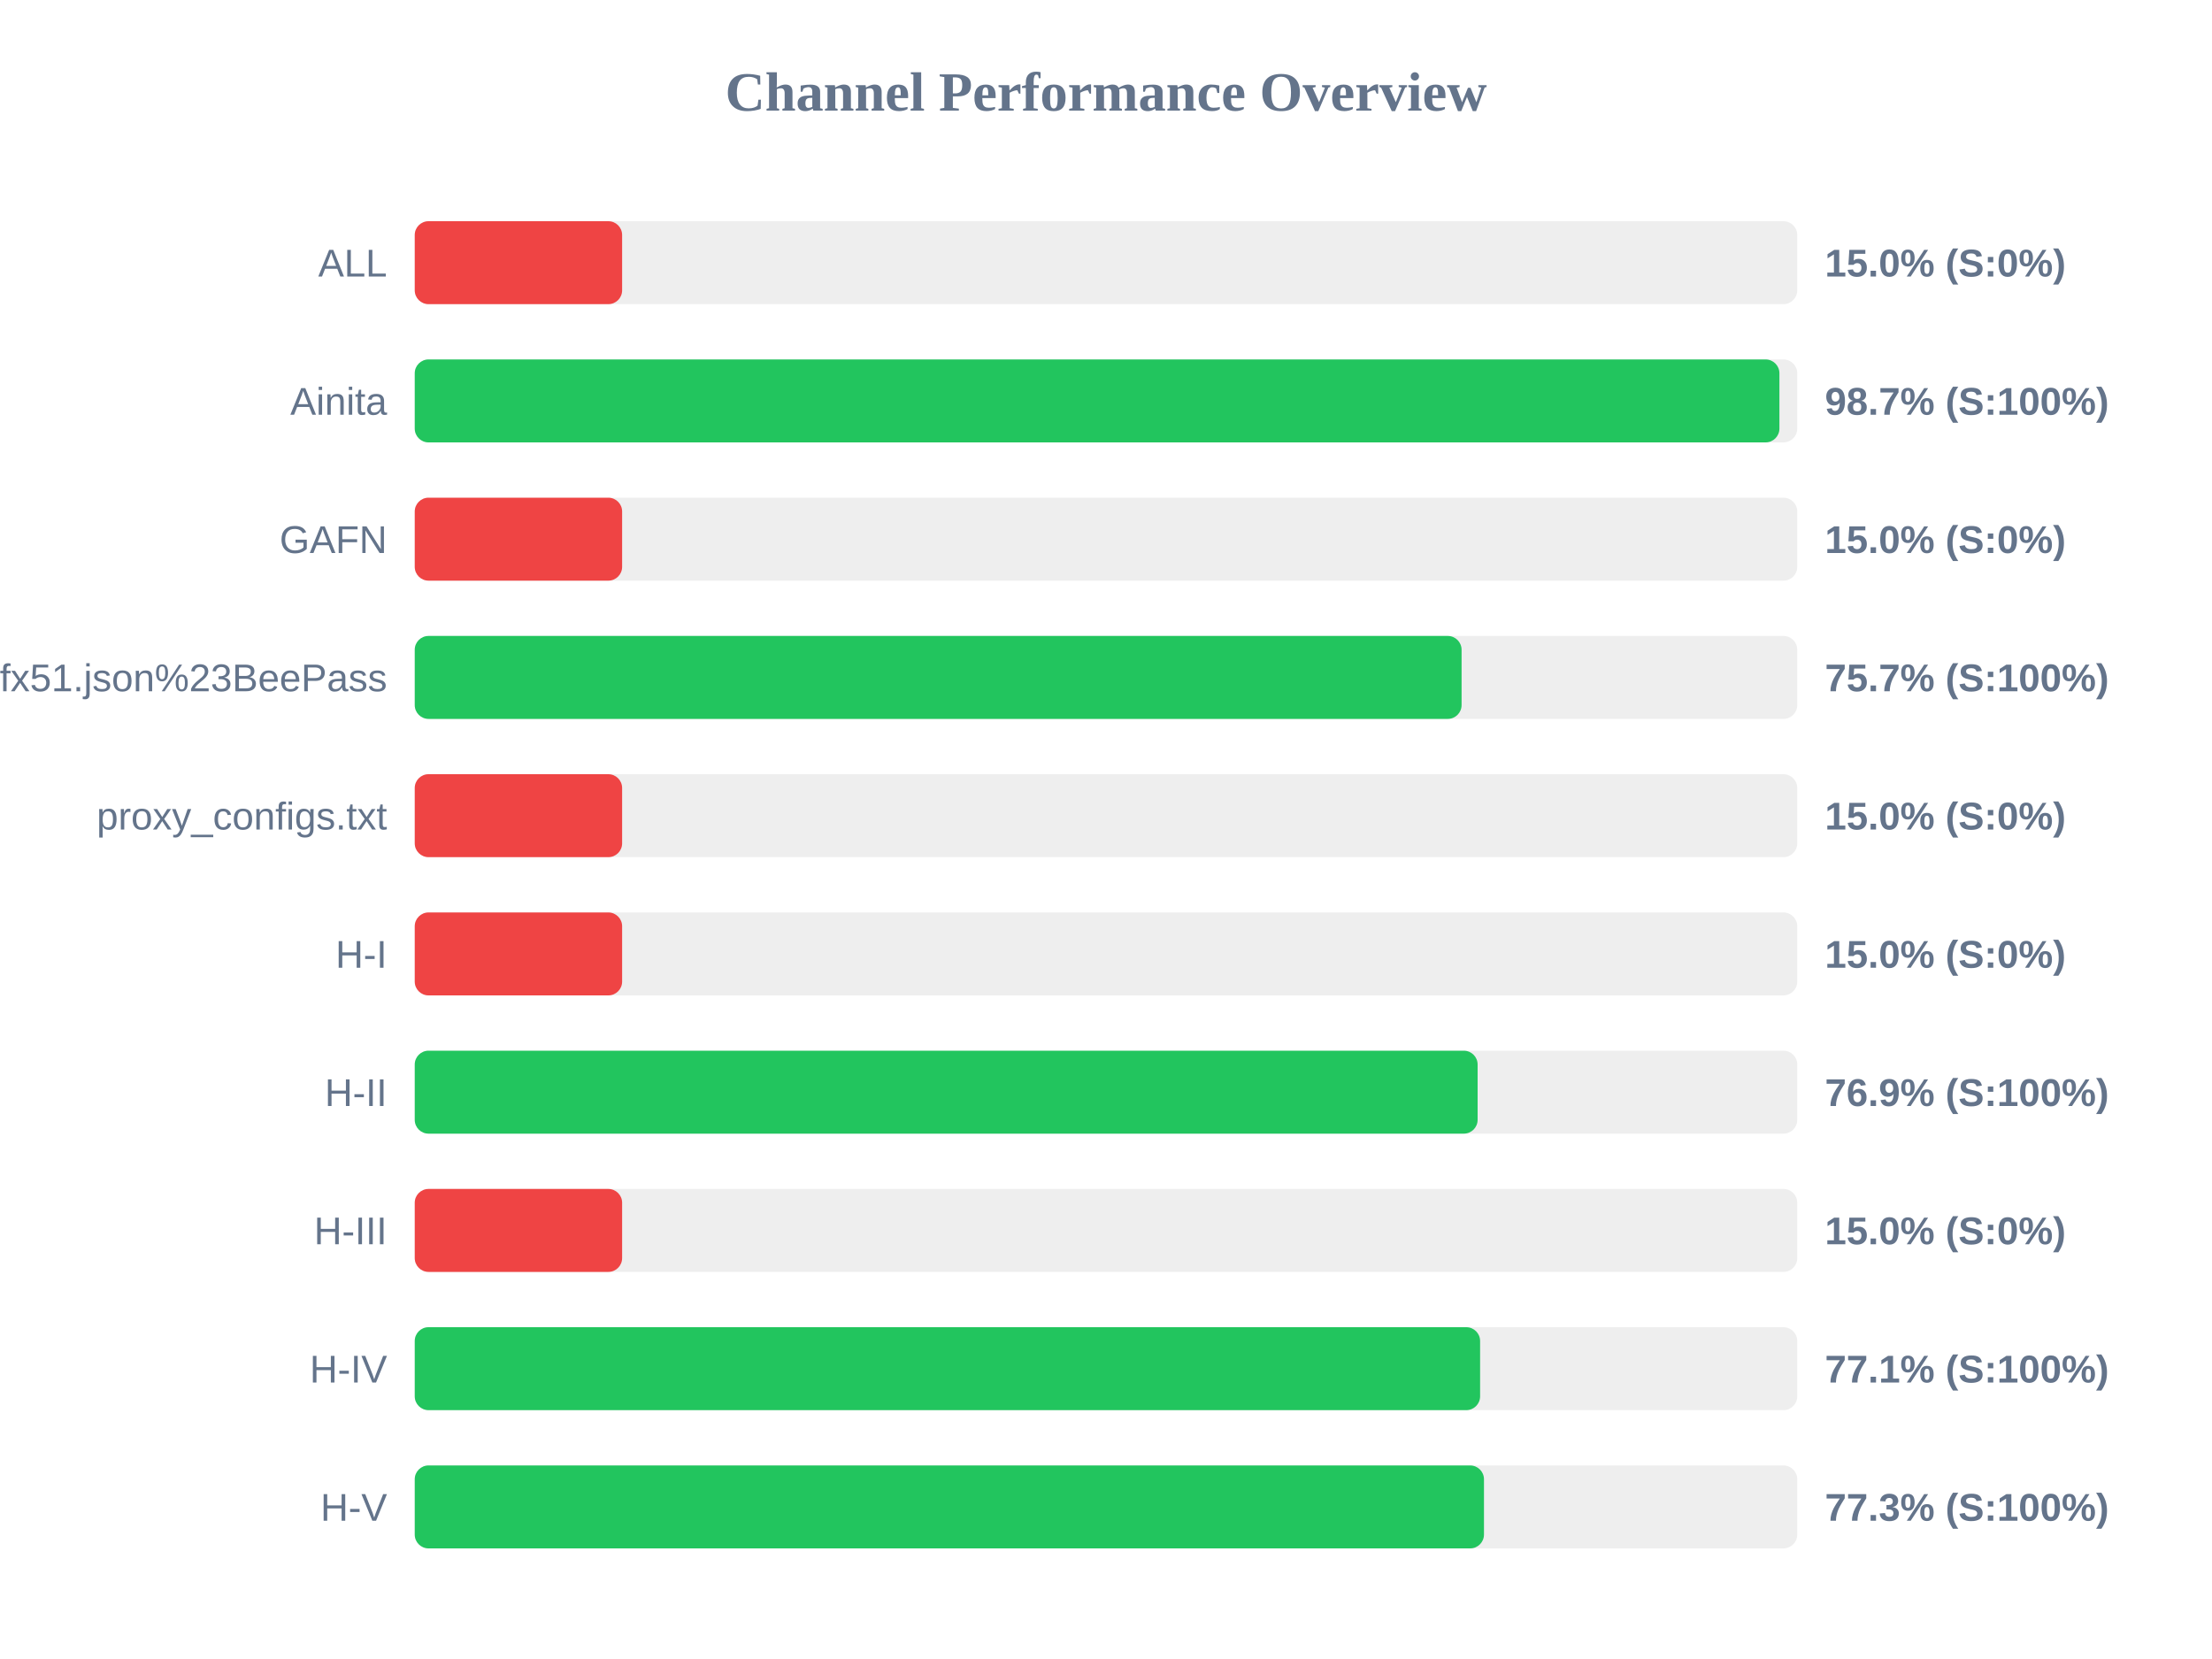
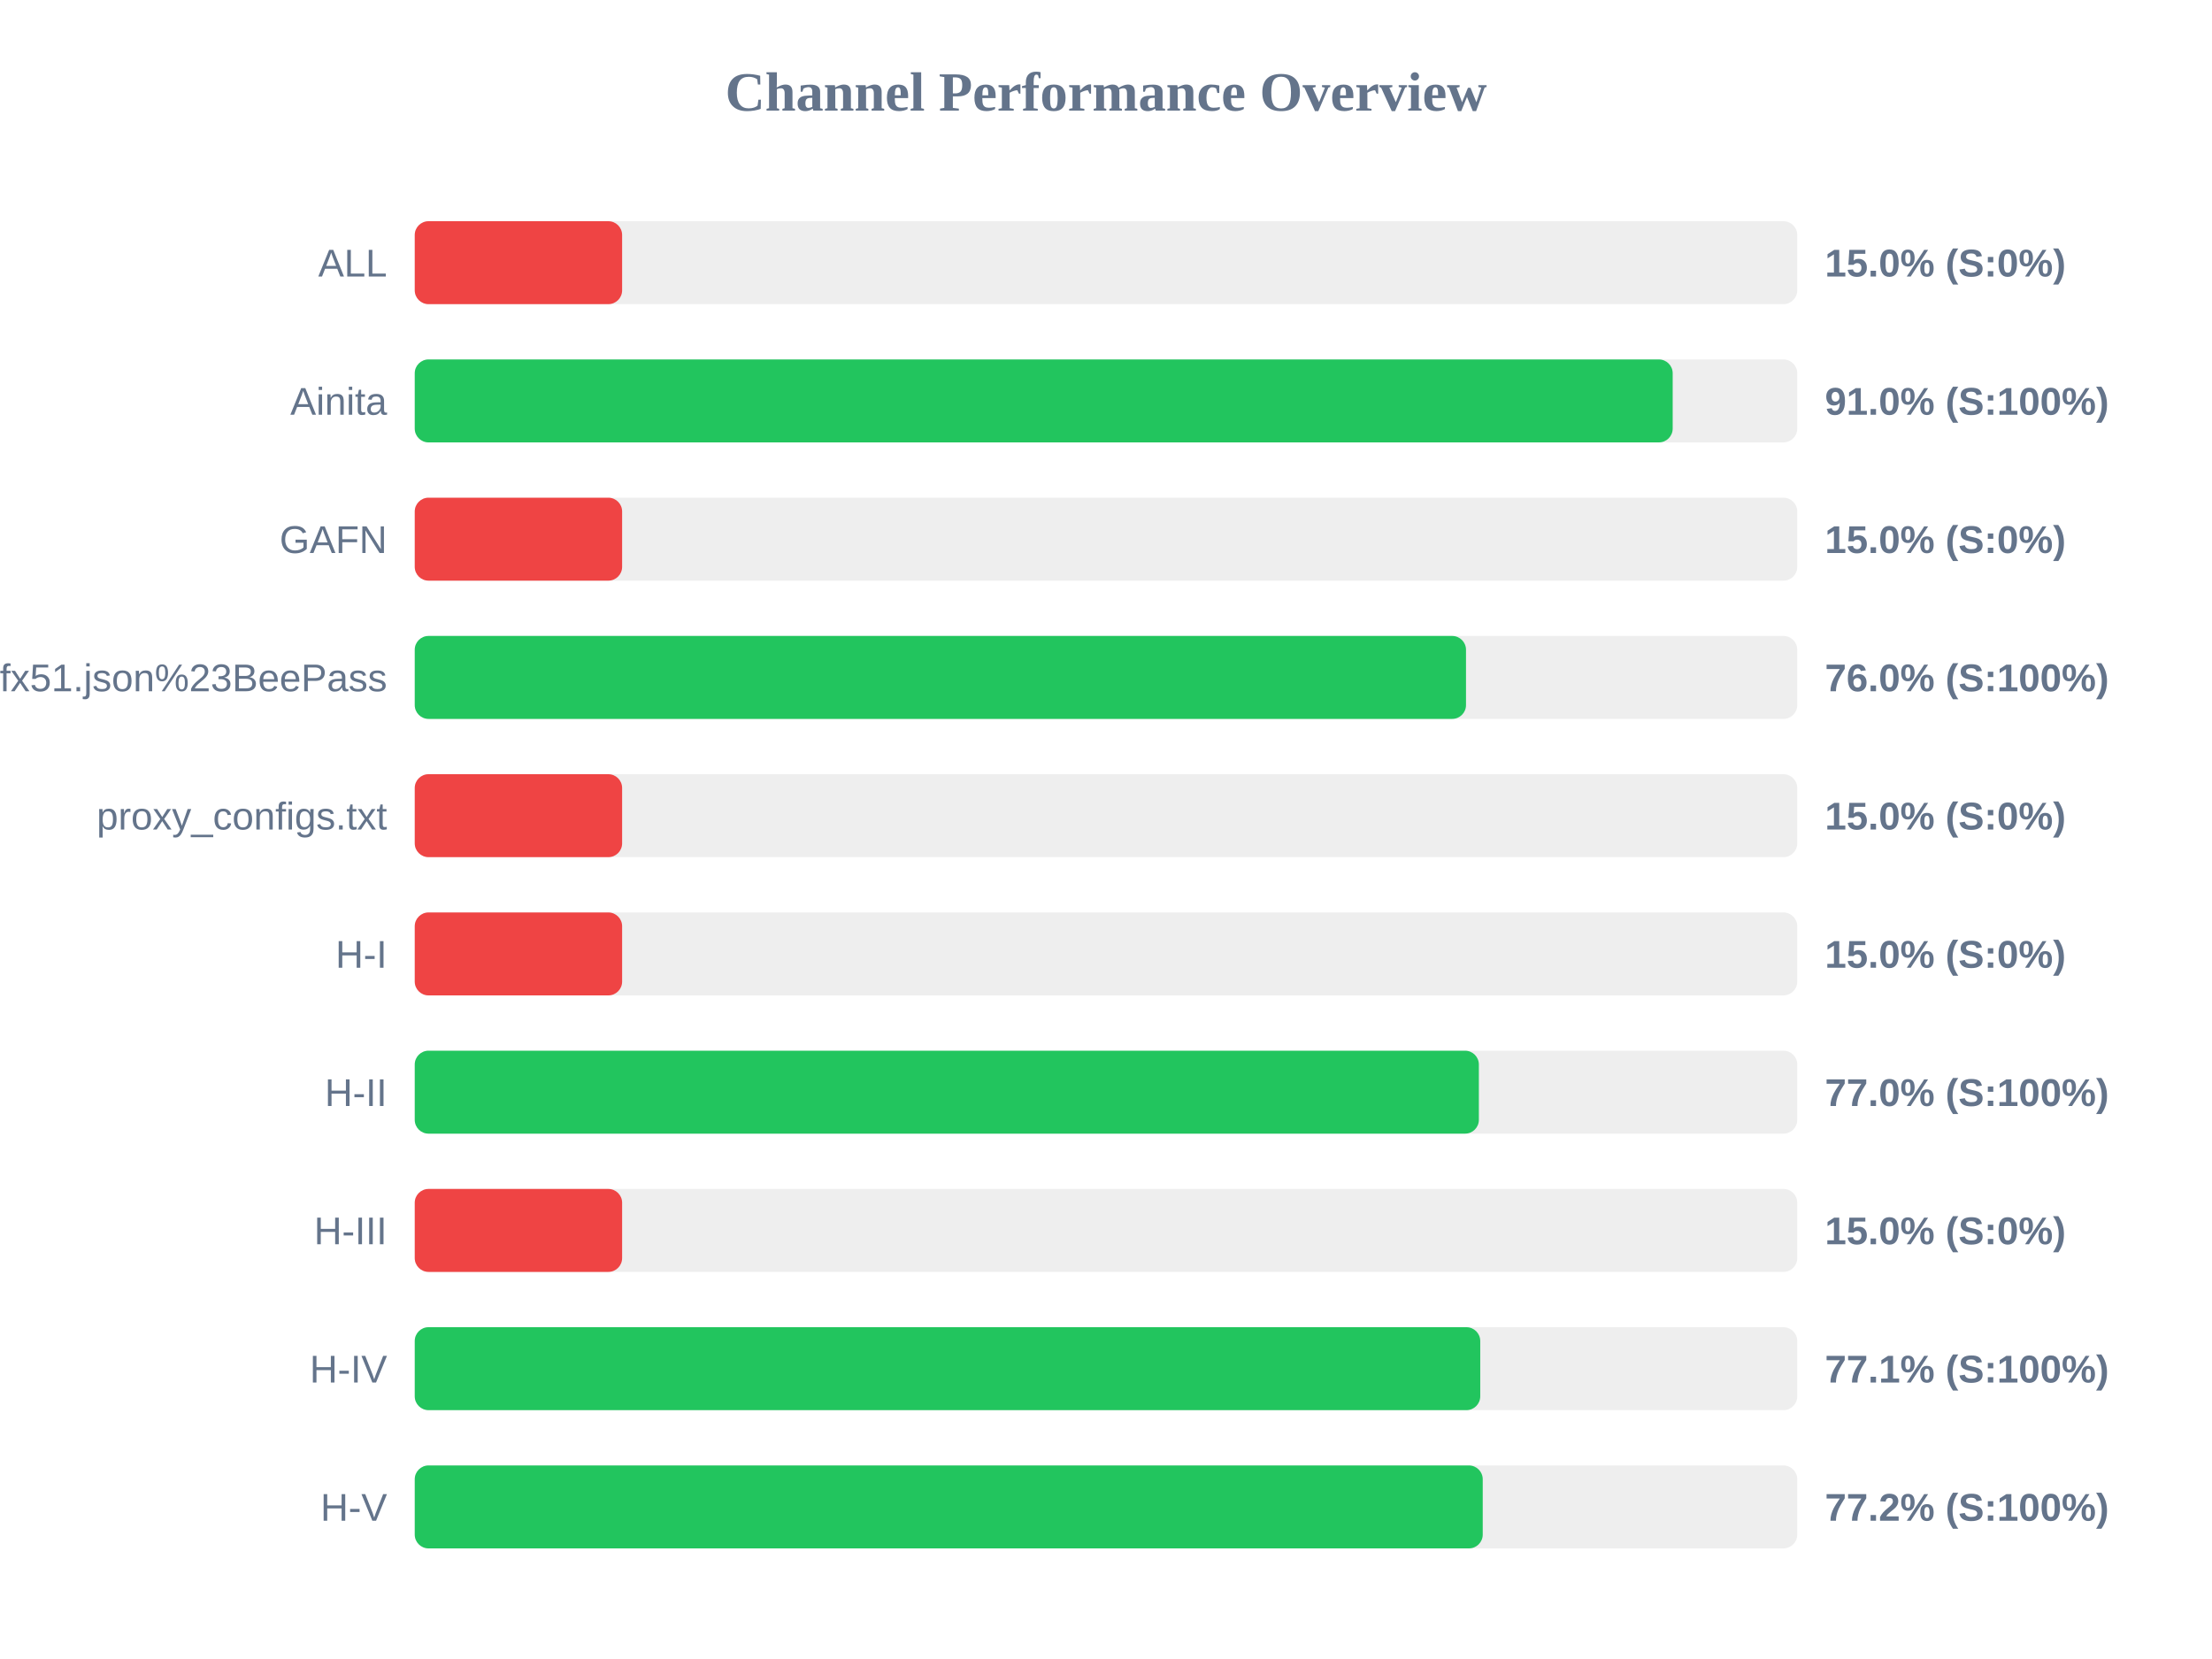
<svg xmlns="http://www.w3.org/2000/svg" width="800" height="600" version="1.1">
  <style>
        .row { font: 14px Arial; fill: #64748b; }
        .score { font: bold 14px Arial; fill: #64748b; }
    </style>
  <text x="400" y="40" text-anchor="middle" font-size="20px" font-weight="bold" fill="#64748b">Channel Performance Overview</text>
  <rect x="150" y="80" width="500" height="30" fill="#eee" rx="5" />
  <rect x="150" y="80" width="75.0" height="30" fill="#ef4444" rx="5" />
  <text x="140" y="100" text-anchor="end" class="row">ALL</text>
  <text x="660" y="100" text-anchor="start" class="score">15.0% (S:0%)</text>
  <rect x="150" y="130" width="500" height="30" fill="#eee" rx="5" />
-   <rect x="150" y="130" width="493.55" height="30" fill="#22c55e" rx="5" />
+   <rect x="150" y="130" width="454.95" height="30" fill="#22c55e" rx="5" />
  <text x="140" y="150" text-anchor="end" class="row">Ainita</text>
-   <text x="660" y="150" text-anchor="start" class="score">98.7% (S:100%)</text>
+   <text x="660" y="150" text-anchor="start" class="score">91.0% (S:100%)</text>
  <rect x="150" y="180" width="500" height="30" fill="#eee" rx="5" />
  <rect x="150" y="180" width="75.0" height="30" fill="#ef4444" rx="5" />
  <text x="140" y="200" text-anchor="end" class="row">GAFN</text>
  <text x="660" y="200" text-anchor="start" class="score">15.0% (S:0%)</text>
  <rect x="150" y="230" width="500" height="30" fill="#eee" rx="5" />
-   <rect x="150" y="230" width="378.6" height="30" fill="#22c55e" rx="5" />
+   <rect x="150" y="230" width="380.2" height="30" fill="#22c55e" rx="5" />
  <text x="140" y="250" text-anchor="end" class="row">sub?s=ssconf%3A%2F%2Fs3.amazonaws.com%2Fbeedynconprd%2Fzf38bv6oxi1nv3wfkpmxyfl8yj5fargza3foantoalu16vznl0ckxx7bgf1ufx51.json%23BeePass</text>
-   <text x="660" y="250" text-anchor="start" class="score">75.7% (S:100%)</text>
+   <text x="660" y="250" text-anchor="start" class="score">76.0% (S:100%)</text>
  <rect x="150" y="280" width="500" height="30" fill="#eee" rx="5" />
  <rect x="150" y="280" width="75.0" height="30" fill="#ef4444" rx="5" />
  <text x="140" y="300" text-anchor="end" class="row">proxy_configs.txt</text>
  <text x="660" y="300" text-anchor="start" class="score">15.0% (S:0%)</text>
  <rect x="150" y="330" width="500" height="30" fill="#eee" rx="5" />
  <rect x="150" y="330" width="75.0" height="30" fill="#ef4444" rx="5" />
  <text x="140" y="350" text-anchor="end" class="row">H-I</text>
  <text x="660" y="350" text-anchor="start" class="score">15.0% (S:0%)</text>
  <rect x="150" y="380" width="500" height="30" fill="#eee" rx="5" />
-   <rect x="150" y="380" width="384.4" height="30" fill="#22c55e" rx="5" />
+   <rect x="150" y="380" width="384.85" height="30" fill="#22c55e" rx="5" />
  <text x="140" y="400" text-anchor="end" class="row">H-II</text>
-   <text x="660" y="400" text-anchor="start" class="score">76.9% (S:100%)</text>
+   <text x="660" y="400" text-anchor="start" class="score">77.0% (S:100%)</text>
  <rect x="150" y="430" width="500" height="30" fill="#eee" rx="5" />
  <rect x="150" y="430" width="75.0" height="30" fill="#ef4444" rx="5" />
  <text x="140" y="450" text-anchor="end" class="row">H-III</text>
  <text x="660" y="450" text-anchor="start" class="score">15.0% (S:0%)</text>
  <rect x="150" y="480" width="500" height="30" fill="#eee" rx="5" />
-   <rect x="150" y="480" width="385.3" height="30" fill="#22c55e" rx="5" />
+   <rect x="150" y="480" width="385.35" height="30" fill="#22c55e" rx="5" />
  <text x="140" y="500" text-anchor="end" class="row">H-IV</text>
  <text x="660" y="500" text-anchor="start" class="score">77.1% (S:100%)</text>
  <rect x="150" y="530" width="500" height="30" fill="#eee" rx="5" />
-   <rect x="150" y="530" width="386.7" height="30" fill="#22c55e" rx="5" />
+   <rect x="150" y="530" width="386.25" height="30" fill="#22c55e" rx="5" />
  <text x="140" y="550" text-anchor="end" class="row">H-V</text>
-   <text x="660" y="550" text-anchor="start" class="score">77.3% (S:100%)</text>
+   <text x="660" y="550" text-anchor="start" class="score">77.2% (S:100%)</text>
</svg>
